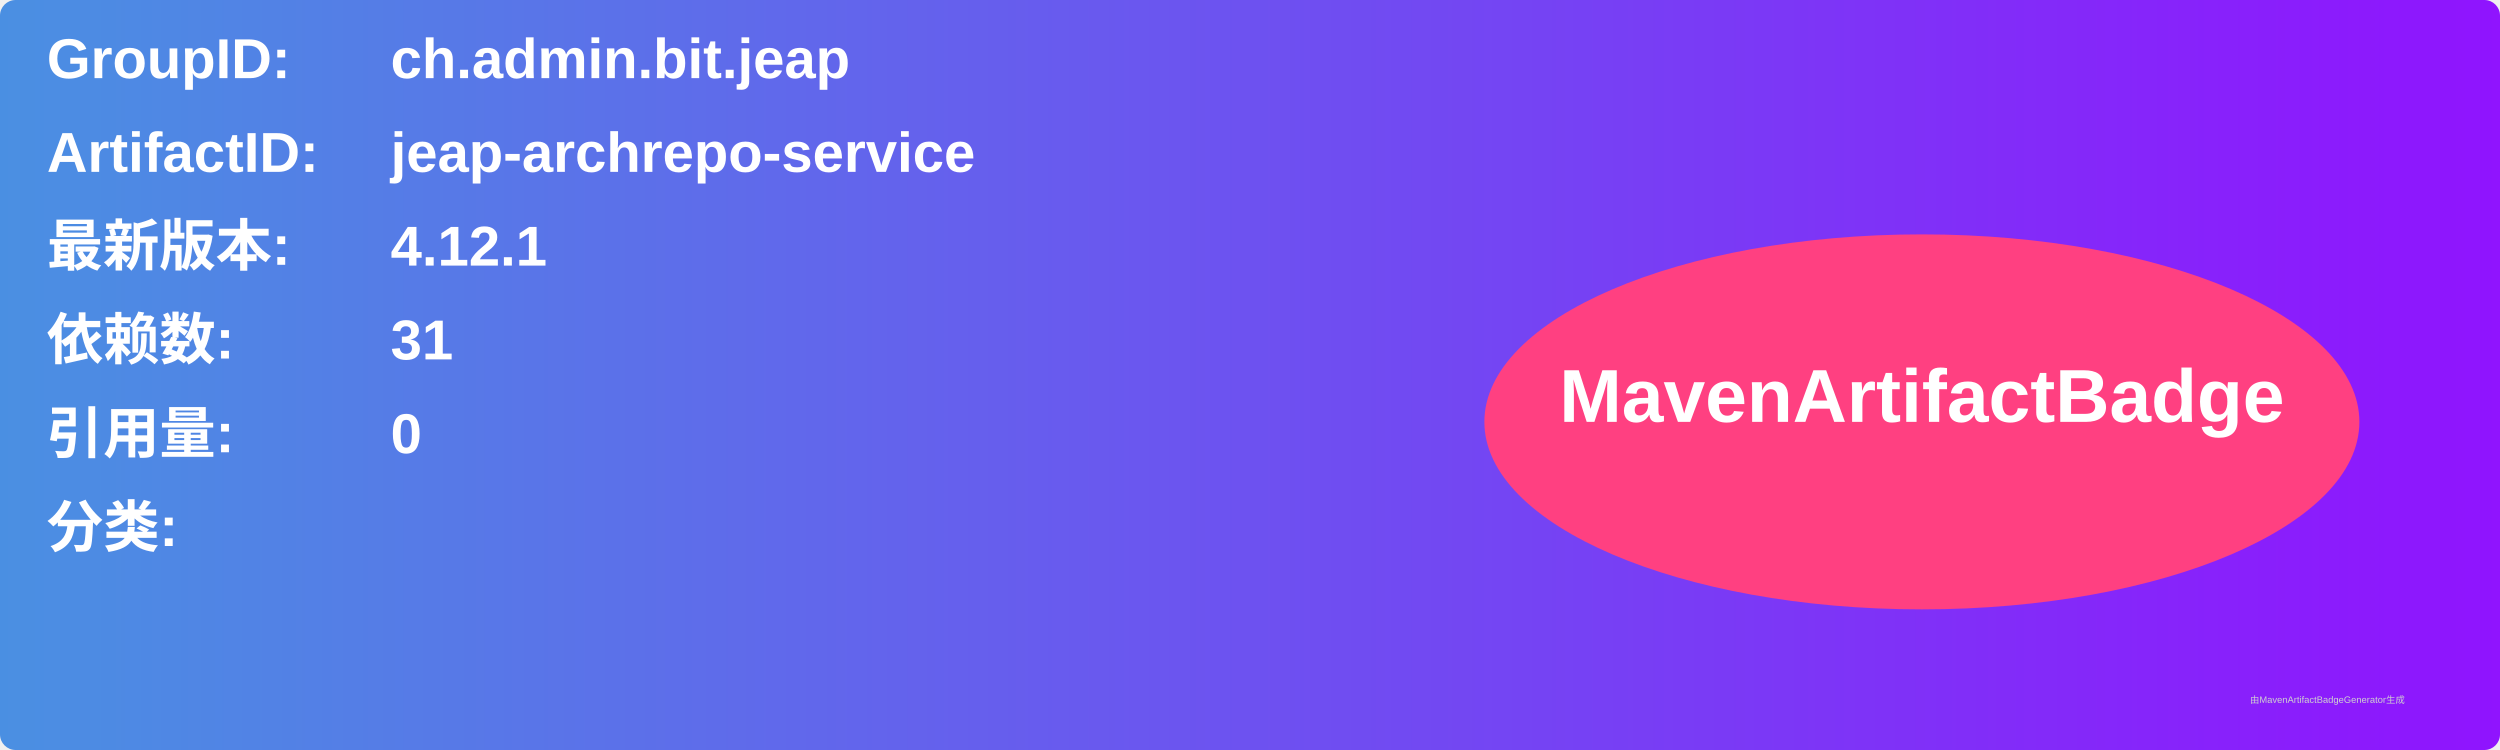
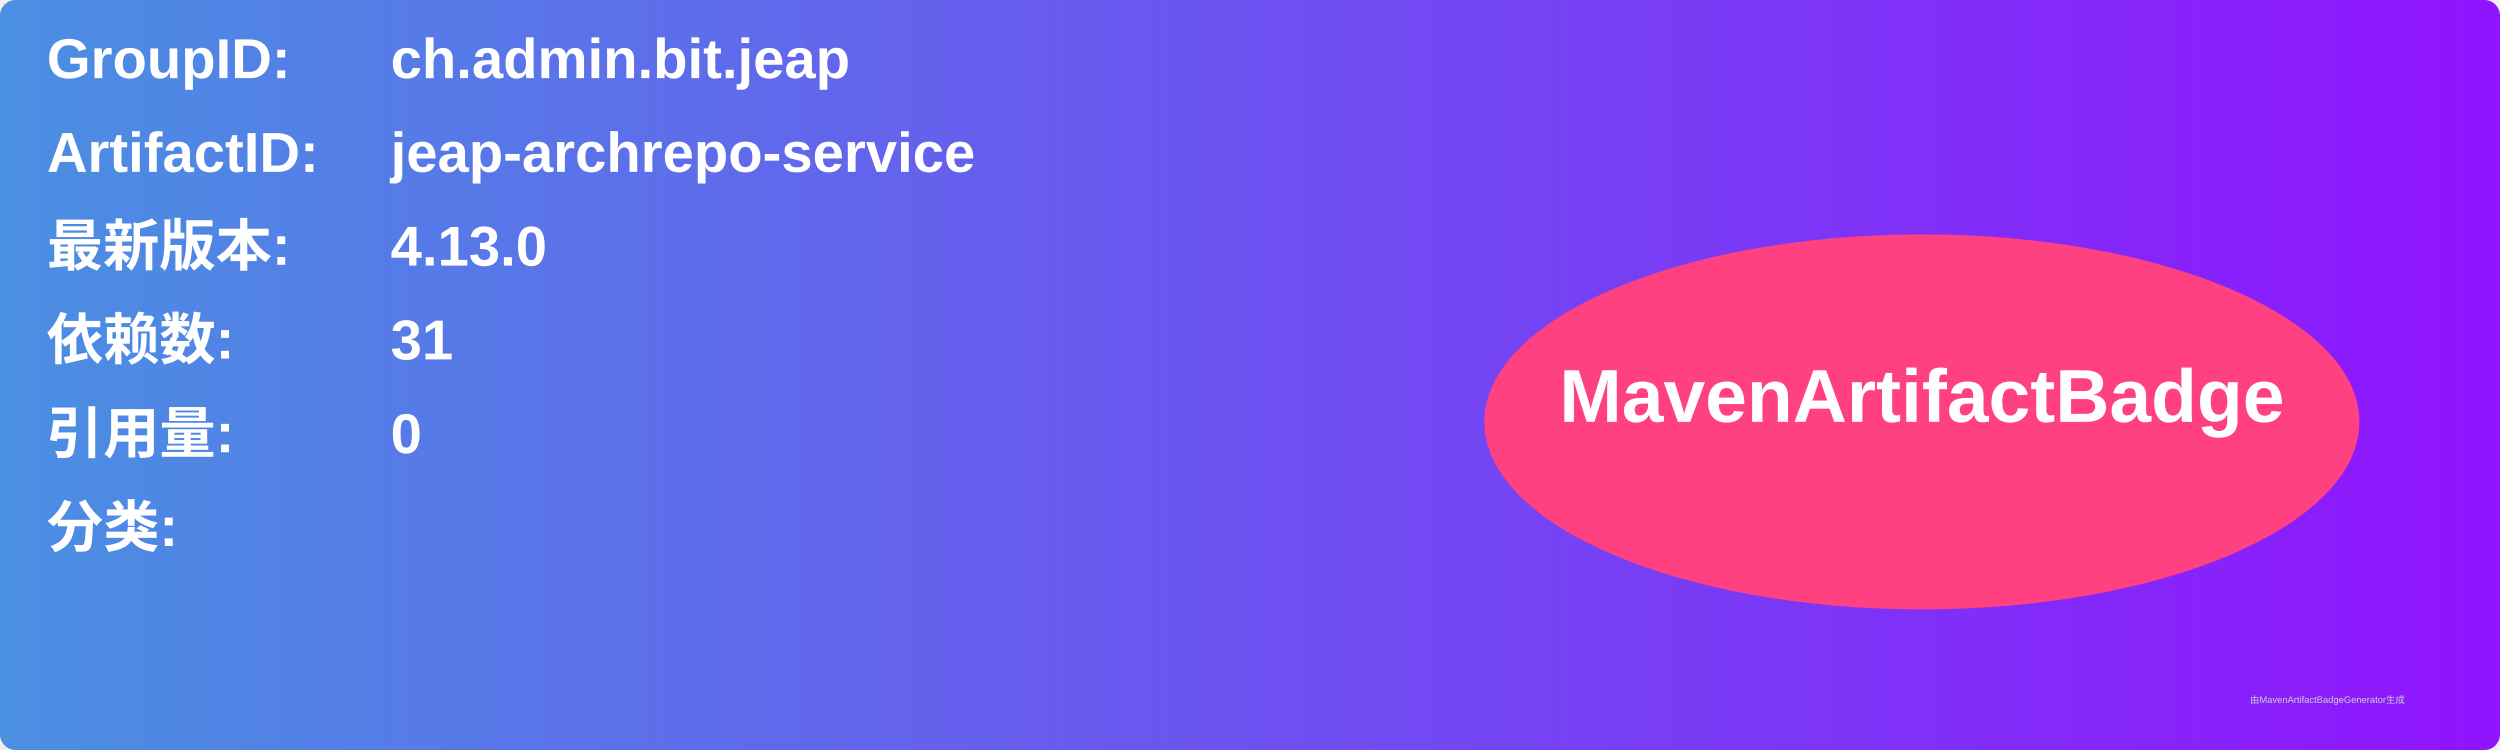
<svg xmlns="http://www.w3.org/2000/svg" width="800" height="240" viewBox="0 0 800 240">
  <linearGradient id="grad" x1="0%" y1="0%" x2="100%" y2="0%">
    <stop offset="0%" stop-color="#4a90e2" />
    <stop offset="100%" stop-color="#9013fe" />
  </linearGradient>
  <rect width="100%" height="100%" rx="5" ry="5" fill="url(#grad)" />
  <g transform="translate(15, 15)">
    <text x="0" y="10" font-family="Arial" font-size="18" fill="white" font-weight="bold" width="260">GroupID:</text>
    <text x="110" y="10" font-family="Arial" font-size="18" fill="white" font-weight="bold" width="460">ch.admin.bit.jeap</text>
    <text x="0" y="40" font-family="Arial" font-size="18" fill="white" font-weight="bold" width="260">ArtifactID:</text>
    <text x="110" y="40" font-family="Arial" font-size="18" fill="white" font-weight="bold" width="460">jeap-archrepo-service</text>
    <text x="0" y="70" font-family="Arial" font-size="18" fill="white" font-weight="bold">最新版本:</text>
    <text x="110" y="70" font-family="Arial" font-size="18" fill="white" font-weight="bold">
-       <tspan font-weight="bold">4.12.1</tspan>
+       <tspan font-weight="bold">4.13.0</tspan>
    </text>
    <text x="0" y="100" font-family="Arial" font-size="18" fill="white" font-weight="bold">依赖数: </text>
    <text x="110" y="100" font-family="Arial" font-size="18" fill="white">
      <tspan font-weight="bold">31</tspan>
    </text>
    <text x="0" y="130" font-family="Arial" font-size="18" fill="white" font-weight="bold">引用量: </text>
    <text x="110" y="130" font-family="Arial" font-size="18" fill="white">
      <tspan font-weight="bold">0</tspan>
    </text>
    <text x="0" y="160" font-family="Arial" font-size="18" fill="white" font-weight="bold">分类:</text>
    <text x="10" y="190" font-family="Arial" font-size="10" fill="white">
      <tspan font-weight="bold" />
    </text>
    <ellipse cx="600" cy="120" rx="140" ry="60" fill="#ff4081" />
    <text x="600" y="120" text-anchor="middle" font-family="Arial" font-size="24" fill="white" font-weight="bold">MavenArtifactBadge</text>
  </g>
  <text x="720" y="225" font-family="Arial" font-size="3" fill="#d0d0d0">由MavenArtifactBadgeGenerator生成</text>
</svg>
